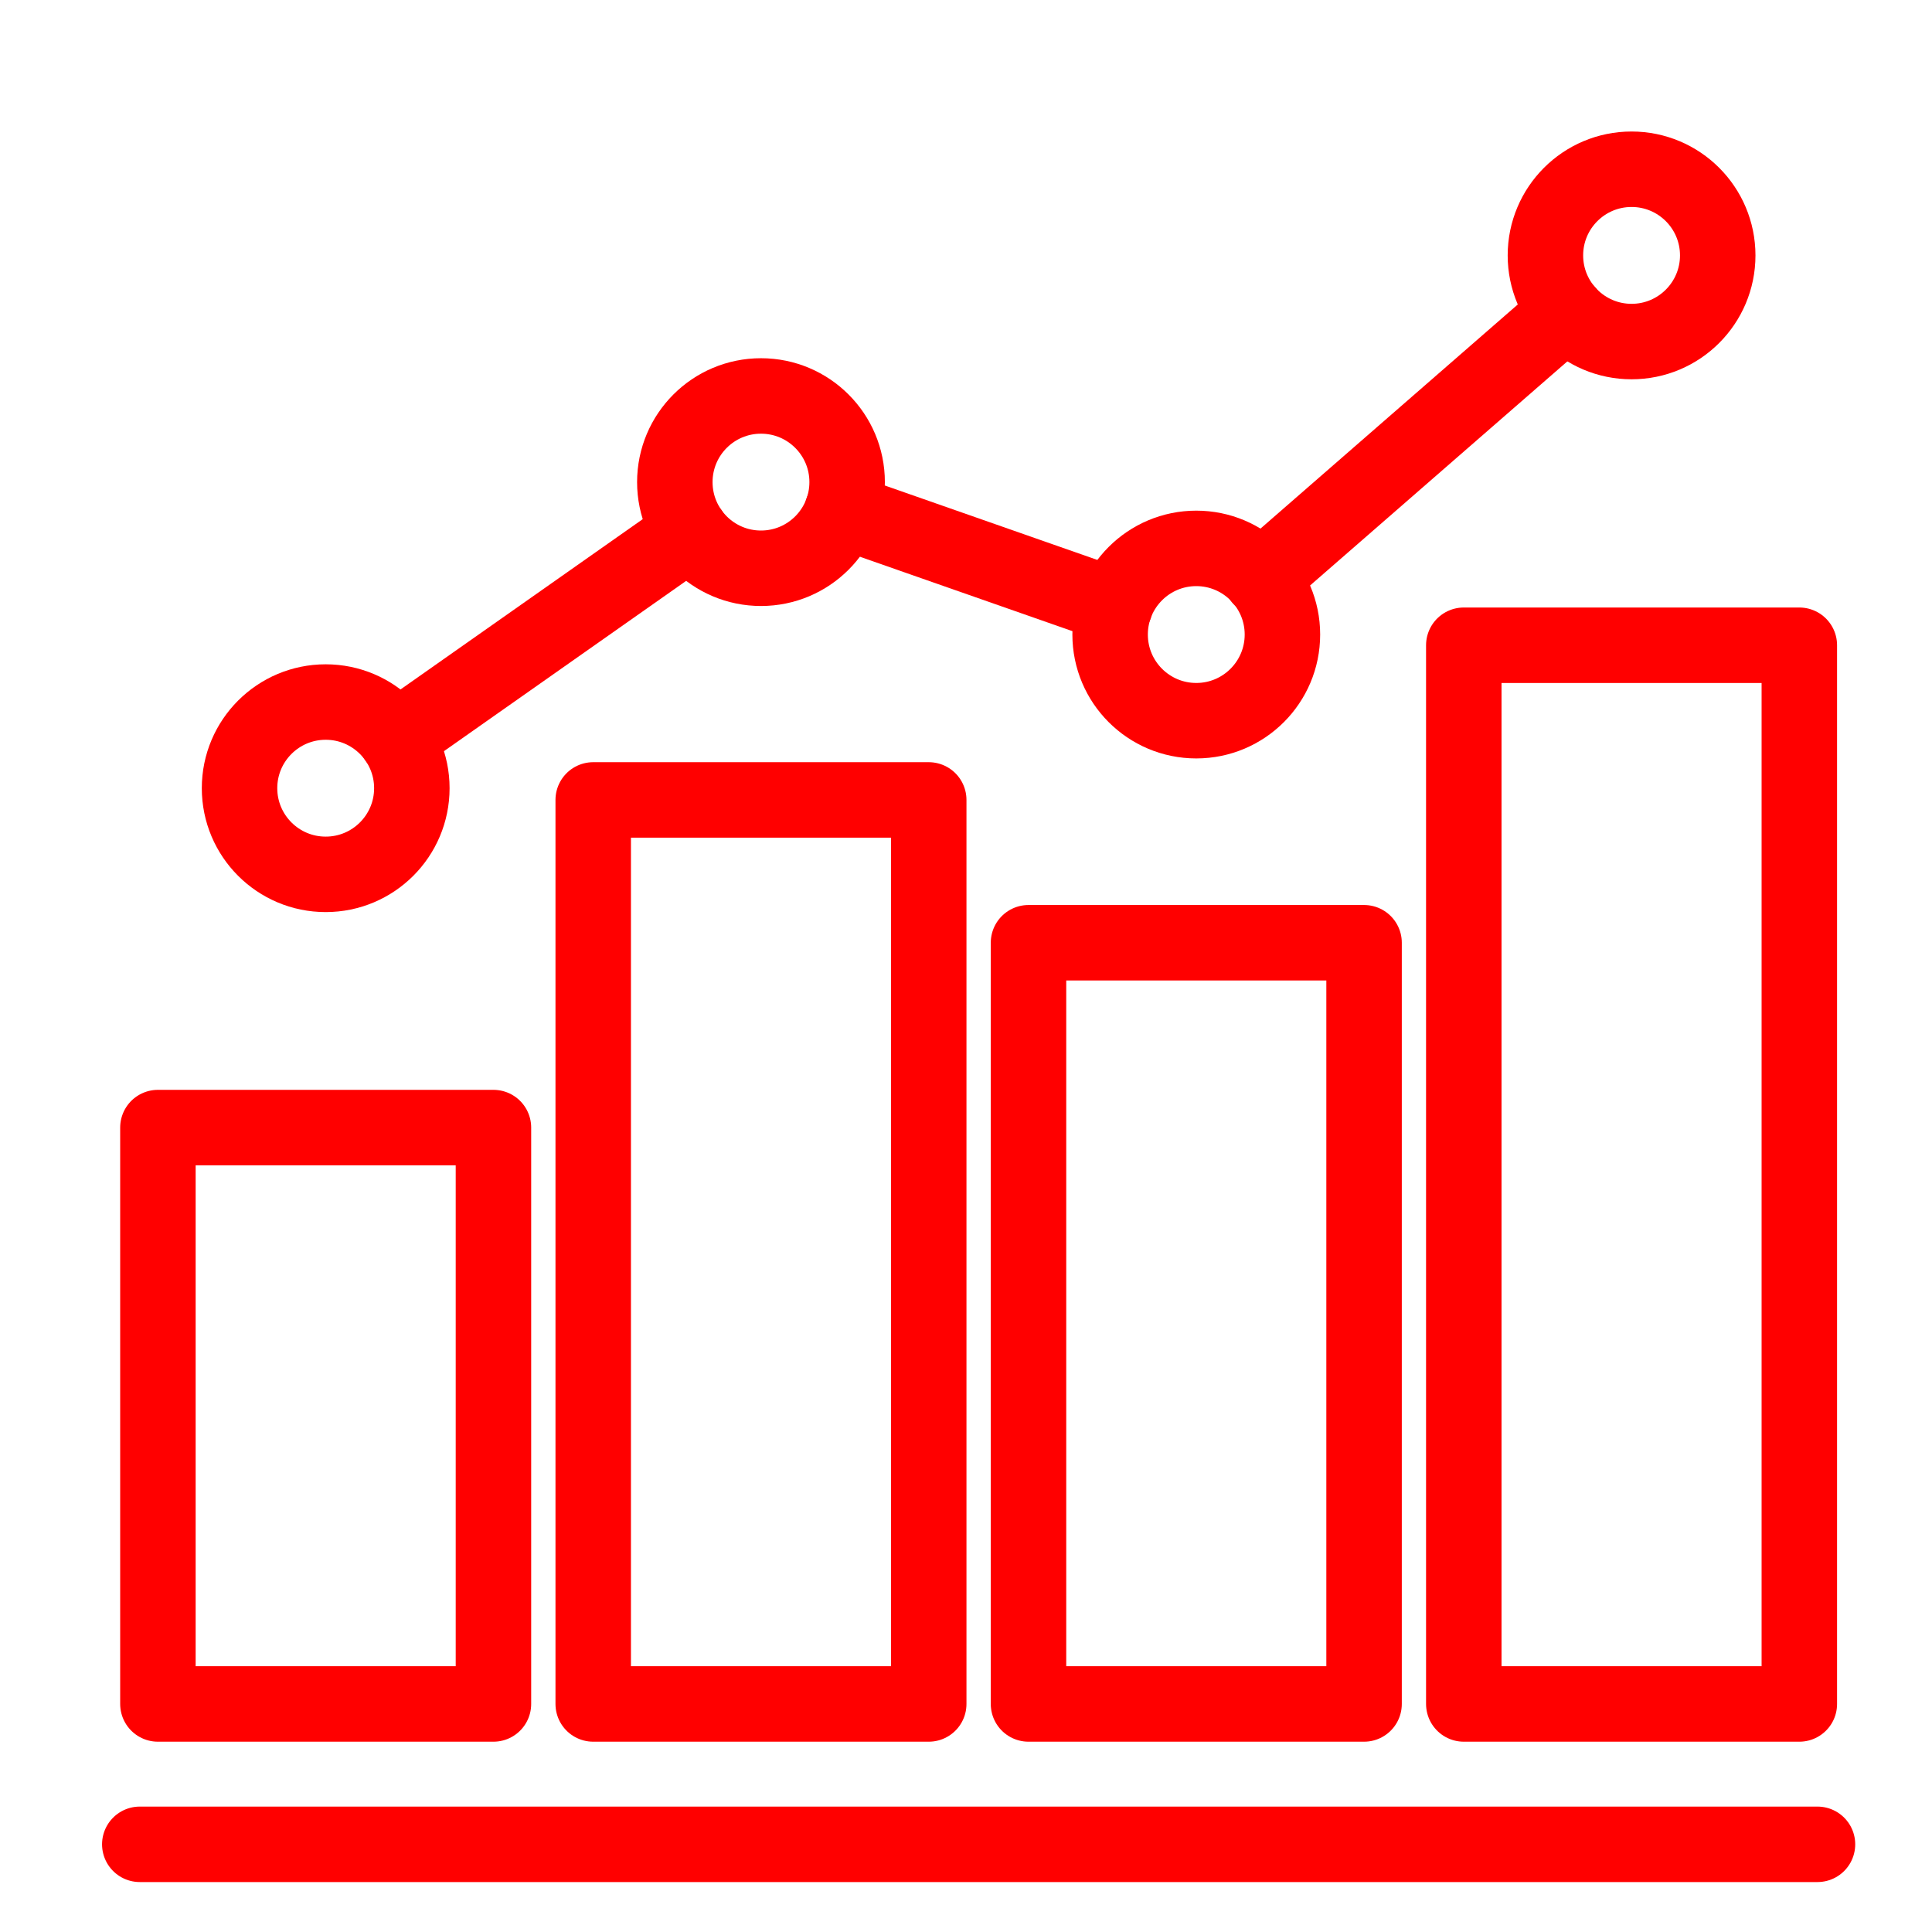
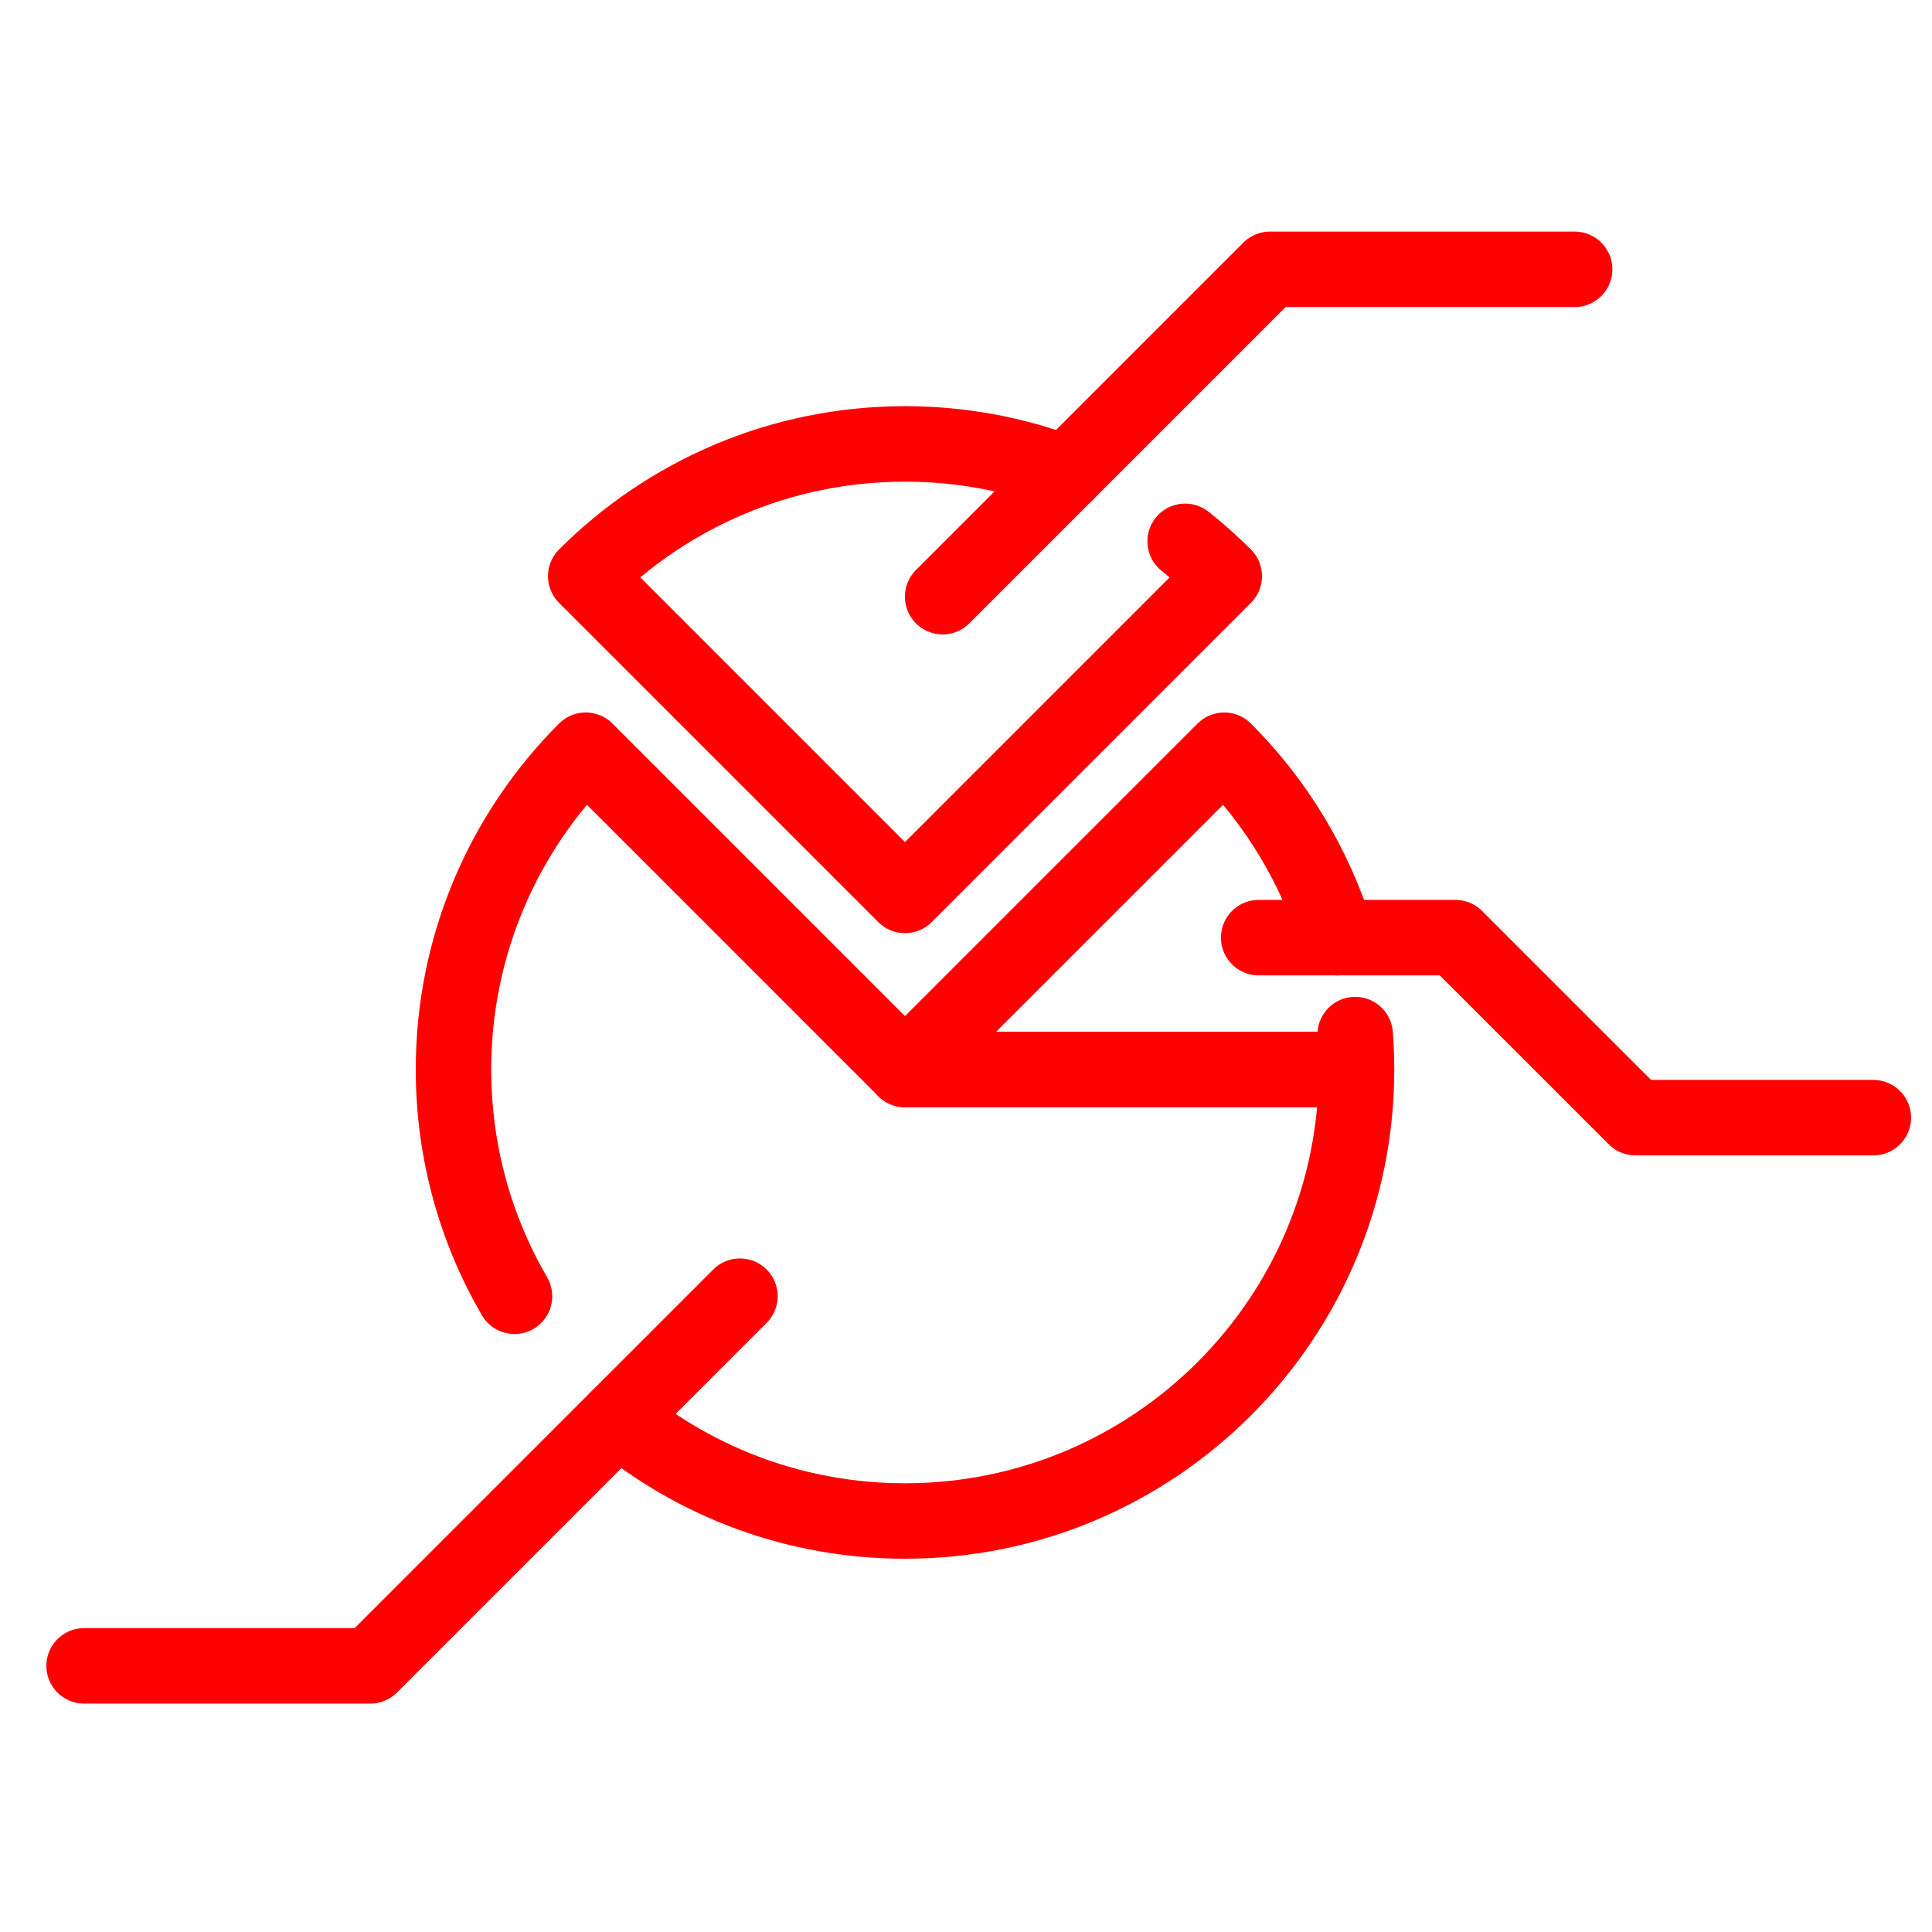
- <svg xmlns="http://www.w3.org/2000/svg" version="1.1" x="0px" y="0px" width="128px" height="128px" viewBox="0 0 128 128" enable-background="new 0 0 128 128" xml:space="preserve">
-   <g id="Calque_1">
-     <g id="Calque_2" display="none">
- 	</g>
-     <line fill="none" stroke="#FF0000" stroke-width="5" stroke-linecap="round" stroke-linejoin="round" stroke-miterlimit="10" x1="9.261" y1="122.191" x2="120.413" y2="122.191" />
-     <rect x="10.462" y="74.705" fill="none" stroke="#FF0000" stroke-width="5" stroke-linecap="round" stroke-linejoin="round" stroke-miterlimit="10" width="22.23" height="38.187" />
-     <rect x="39.302" y="52.997" fill="none" stroke="#FF0000" stroke-width="5" stroke-linecap="round" stroke-linejoin="round" stroke-miterlimit="10" width="22.229" height="59.895" />
-     <rect x="68.141" y="62.459" fill="none" stroke="#FF0000" stroke-width="5" stroke-linecap="round" stroke-linejoin="round" stroke-miterlimit="10" width="22.232" height="50.433" />
-     <rect x="96.98" y="42.749" fill="none" stroke="#FF0000" stroke-width="5" stroke-linecap="round" stroke-linejoin="round" stroke-miterlimit="10" width="22.23" height="70.143" />
-     <circle fill="none" stroke="#FF0000" stroke-width="5" stroke-linecap="round" stroke-linejoin="round" stroke-miterlimit="10" cx="21.578" cy="52.22" r="5.708" />
-     <circle fill="none" stroke="#FF0000" stroke-width="5" stroke-linecap="round" stroke-linejoin="round" stroke-miterlimit="10" cx="50.417" cy="31.941" r="5.708" />
-     <circle fill="none" stroke="#FF0000" stroke-width="5" stroke-linecap="round" stroke-linejoin="round" stroke-miterlimit="10" cx="79.256" cy="42.04" r="5.708" />
-     <circle fill="none" stroke="#FF0000" stroke-width="5" stroke-linecap="round" stroke-linejoin="round" stroke-miterlimit="10" cx="108.096" cy="16.921" r="5.708" />
-     <line fill="none" stroke="#FF0000" stroke-width="5" stroke-linecap="round" stroke-linejoin="round" stroke-miterlimit="10" x1="83.542" y1="38.309" x2="103.795" y2="20.667" />
-     <line fill="none" stroke="#FF0000" stroke-width="5" stroke-linecap="round" stroke-linejoin="round" stroke-miterlimit="10" x1="55.799" y1="33.826" x2="73.874" y2="40.156" />
-     <line fill="none" stroke="#FF0000" stroke-width="5" stroke-linecap="round" stroke-linejoin="round" stroke-miterlimit="10" x1="26.245" y1="48.938" x2="45.75" y2="35.224" />
+ <svg xmlns="http://www.w3.org/2000/svg" version="1.1" id="Calque_1" x="0px" y="0px" width="128px" height="128px" viewBox="0 0 128 128" enable-background="new 0 0 128 128" xml:space="preserve">
+   <g>
+     <path fill="none" stroke="#FF0000" stroke-width="5" stroke-linecap="round" stroke-linejoin="round" stroke-miterlimit="10" d="   M34.087,85.881c-2.569-4.417-4.042-9.548-4.042-15.024c0-8.26,3.349-15.74,8.762-21.153l21.152,21.153h29.914   c0,16.521-13.392,29.913-29.914,29.913c-7.22,0-13.842-2.558-19.01-6.817" />
+     <path fill="none" stroke="#FF0000" stroke-width="5" stroke-linecap="round" stroke-linejoin="round" stroke-miterlimit="10" d="   M88.576,62.122c-1.446-4.748-4.045-8.996-7.467-12.418L59.958,70.856h29.914c0-0.777-0.028-1.55-0.089-2.312" />
+     <path fill="none" stroke="#FF0000" stroke-width="5" stroke-linecap="round" stroke-linejoin="round" stroke-miterlimit="10" d="   M70.618,31.366c-3.312-1.263-6.904-1.955-10.66-1.955c-8.259,0-15.738,3.348-21.152,8.761l21.152,21.152l21.151-21.153   c-0.817-0.816-1.682-1.587-2.59-2.306" />
+     <polyline fill="none" stroke="#FF0000" stroke-width="5" stroke-linecap="round" stroke-linejoin="round" stroke-miterlimit="10" points="   62.453,39.531 84.141,17.843 104.324,17.843  " />
+     <polyline fill="none" stroke="#FF0000" stroke-width="5" stroke-linecap="round" stroke-linejoin="round" stroke-miterlimit="10" points="   83.391,62.121 96.423,62.121 108.352,74.047 124.113,74.047  " />
+     <polyline fill="none" stroke="#FF0000" stroke-width="5" stroke-linecap="round" stroke-linejoin="round" stroke-miterlimit="10" points="   49.023,85.876 24.532,110.367 5.572,110.367  " />
  </g>
-   <g id="Calque_3_1_">
- </g>
</svg>
